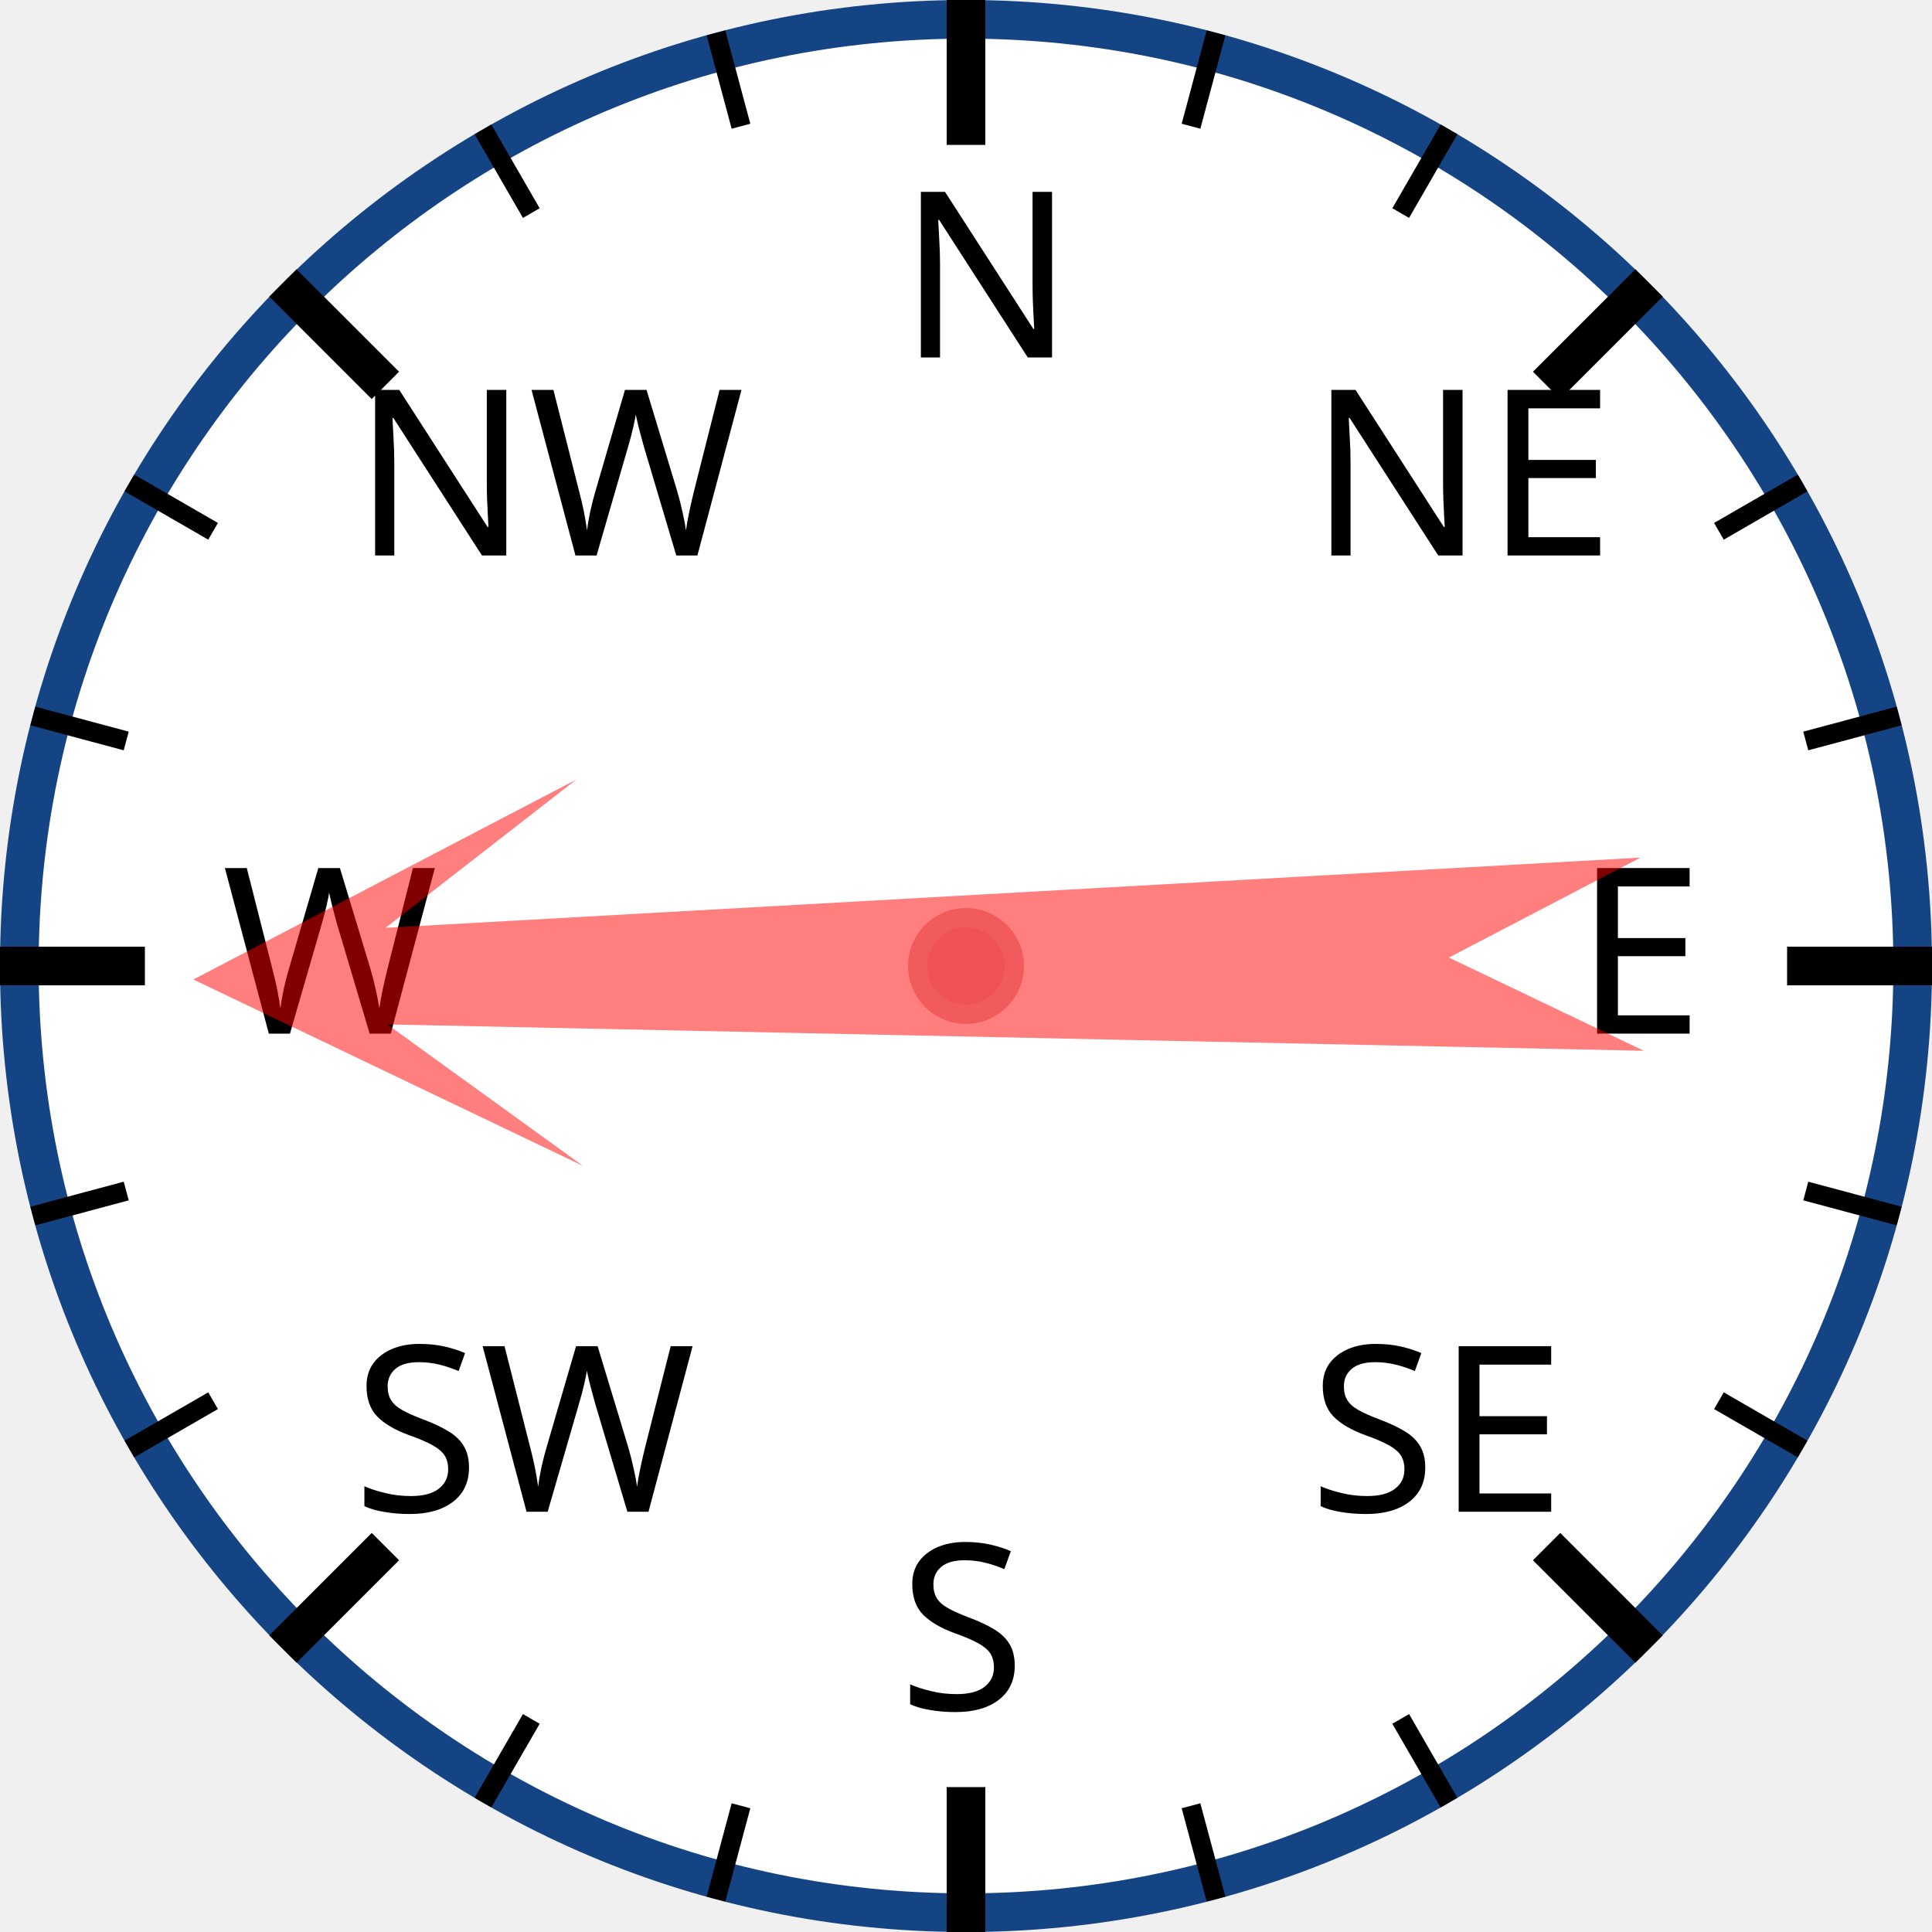
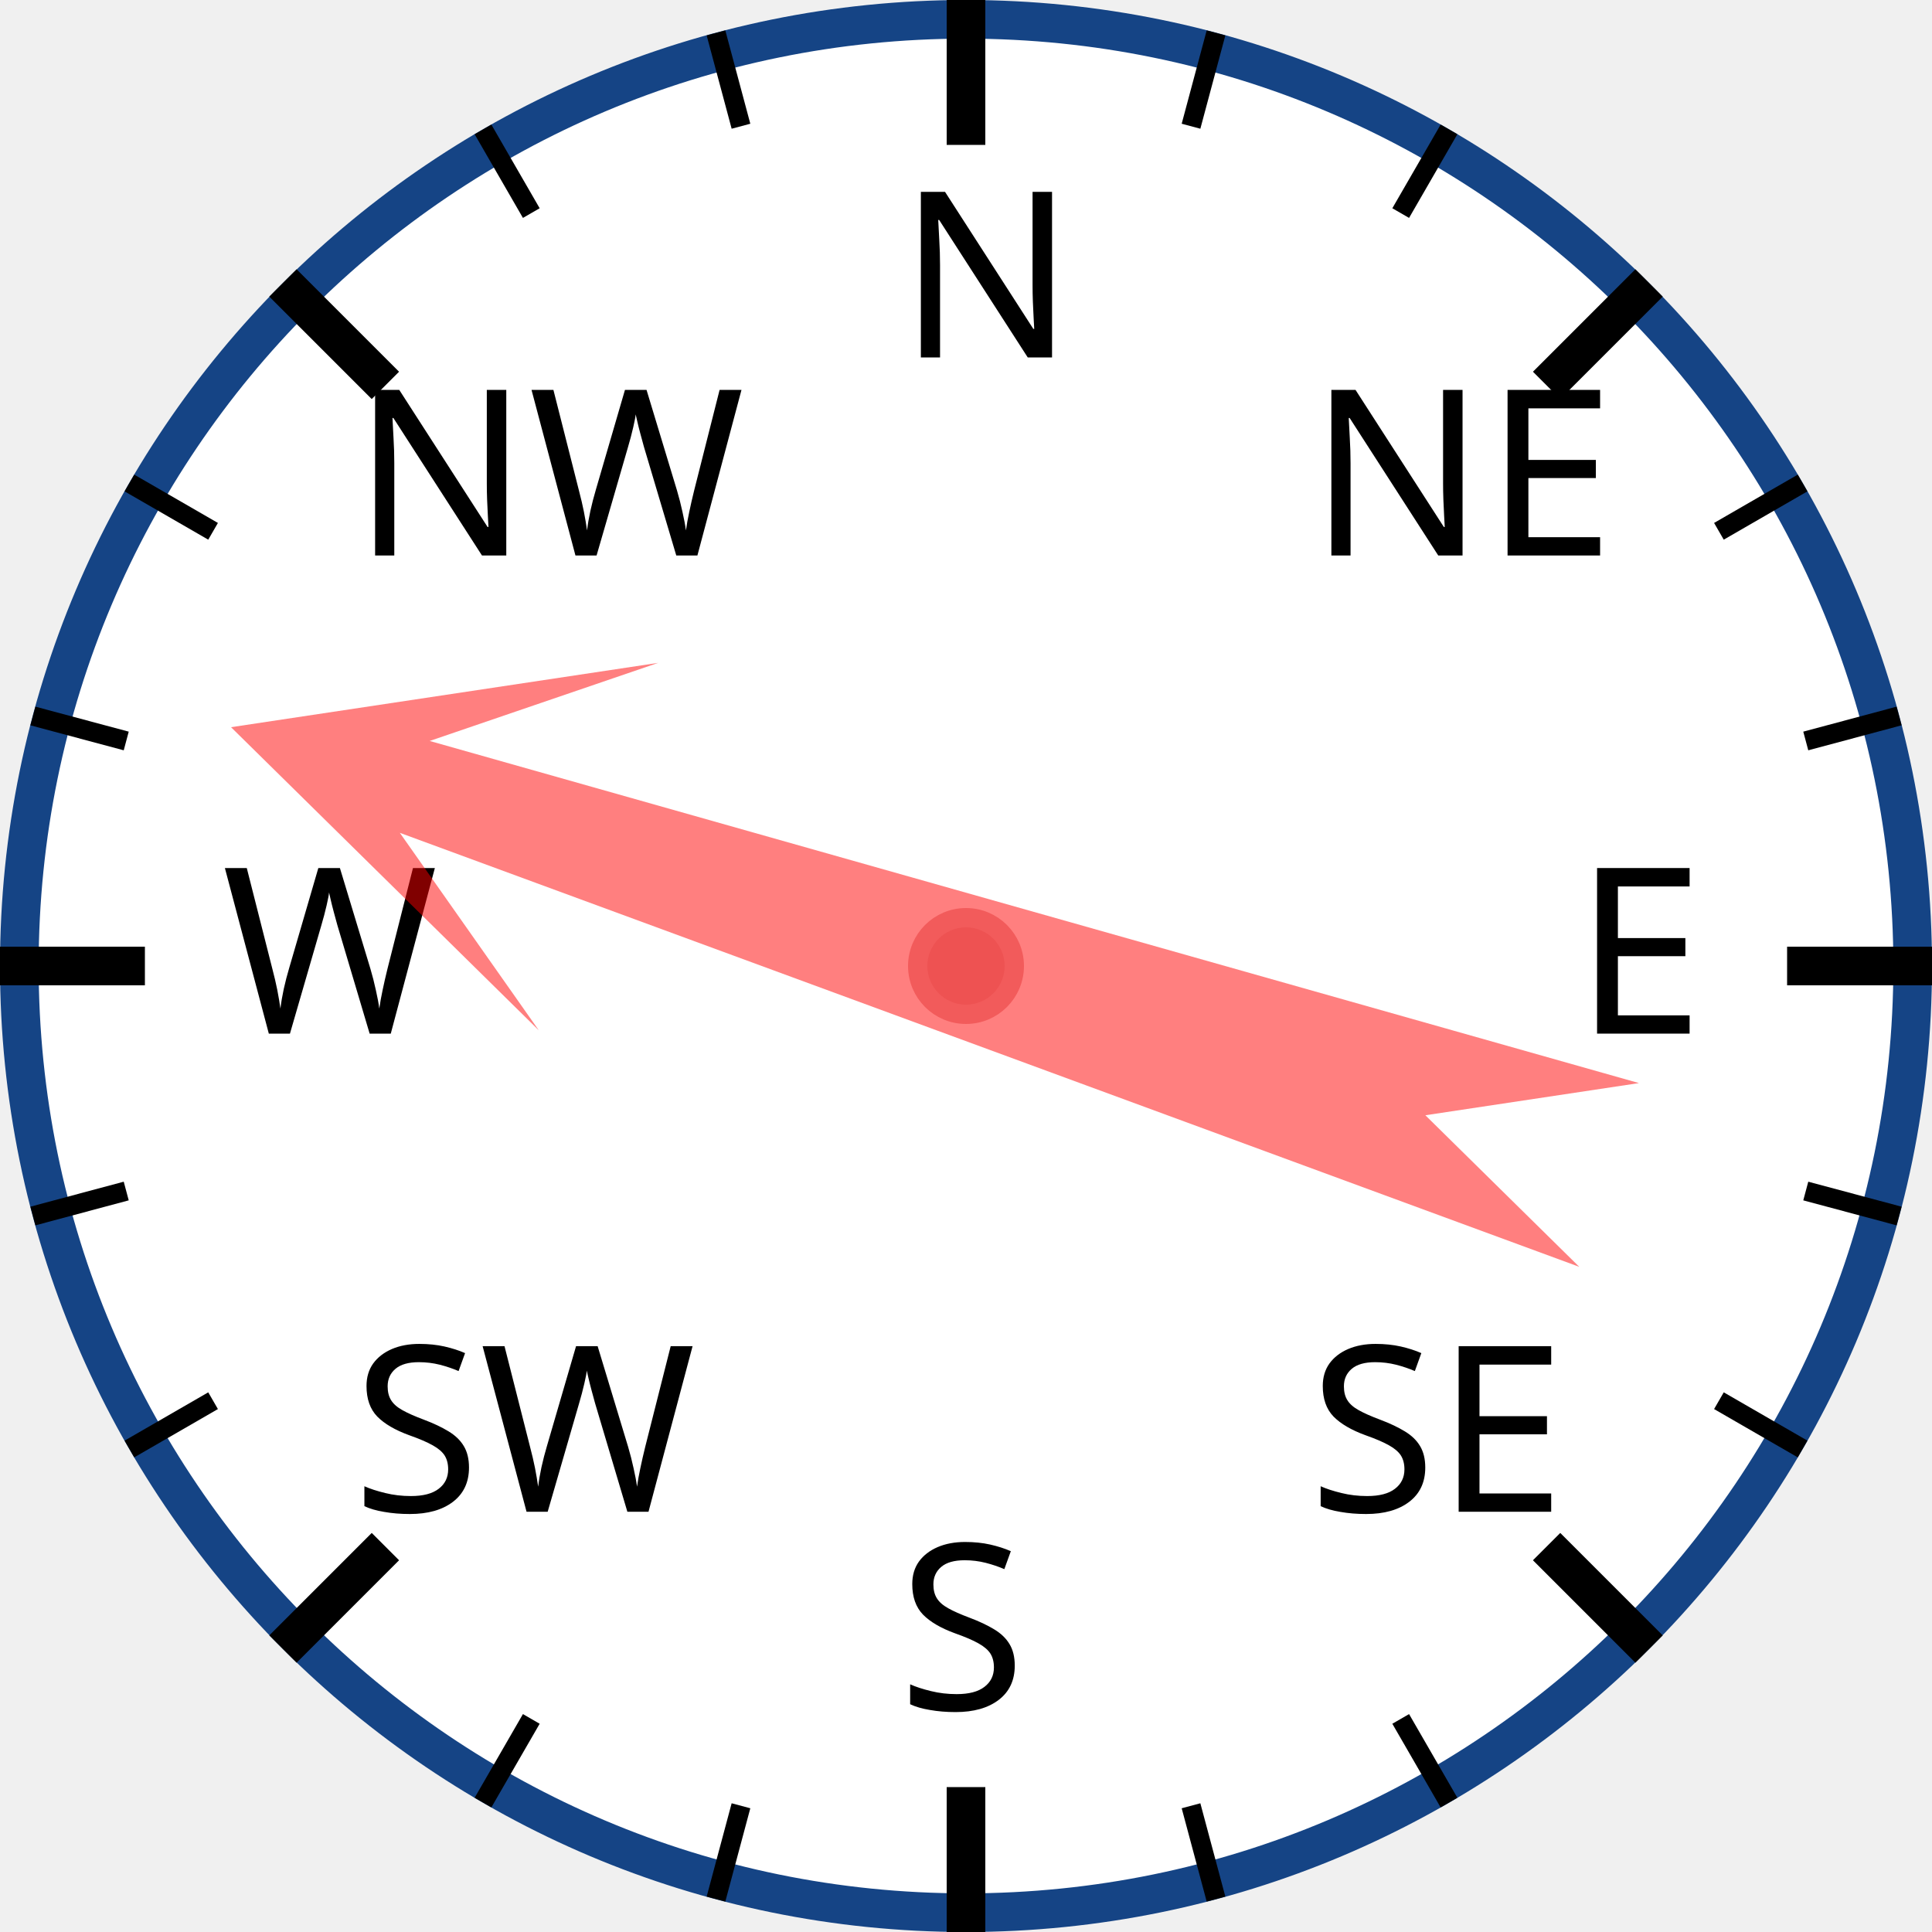
<svg xmlns="http://www.w3.org/2000/svg" width="120px" height="120px" viewBox="0 0 200 200">
  <circle cx="100" cy="100" r="98" style="fill: white; stroke: #154485; stroke-width: 4;" />
  <text x="93.0" y="37.0" style="font-family: sans-serif; font-size: 18pt;">N</text>
  <line x1="100.0" y1="0.0" x2="100.0" y2="15.0" style="stroke: black; stroke-width: 4;" />
  <line x1="74.118" y1="3.407" x2="76.706" y2="13.067" style="stroke: black; stroke-width: 2;" />
  <line x1="50" y1="13.397" x2="55" y2="22.058" style="stroke: black; stroke-width: 2;" />
  <text x="36.503" y="57.503" style="font-family: sans-serif; font-size: 18pt;">NW</text>
  <line x1="29.289" y1="29.289" x2="39.896" y2="39.896" style="stroke: black; stroke-width: 4;" />
  <line x1="13.397" y1="50" x2="22.058" y2="55" style="stroke: black; stroke-width: 2;" />
  <line x1="3.407" y1="74.118" x2="13.067" y2="76.706" style="stroke: black; stroke-width: 2;" />
  <text x="23.0" y="107.0" style="font-family: sans-serif; font-size: 18pt;">W</text>
  <line x1="0.0" y1="100.0" x2="15.0" y2="100.0" style="stroke: black; stroke-width: 4;" />
  <line x1="3.407" y1="125.882" x2="13.067" y2="123.294" style="stroke: black; stroke-width: 2;" />
  <line x1="13.397" y1="150" x2="22.058" y2="145" style="stroke: black; stroke-width: 2;" />
  <text x="36.503" y="156.497" style="font-family: sans-serif; font-size: 18pt;">SW</text>
  <line x1="29.289" y1="170.711" x2="39.896" y2="160.104" style="stroke: black; stroke-width: 4;" />
  <line x1="50" y1="186.603" x2="55" y2="177.942" style="stroke: black; stroke-width: 2;" />
  <line x1="74.118" y1="196.593" x2="76.706" y2="186.933" style="stroke: black; stroke-width: 2;" />
  <text x="93" y="177.0" style="font-family: sans-serif; font-size: 18pt;">S</text>
  <line x1="100" y1="200.0" x2="100" y2="185.0" style="stroke: black; stroke-width: 4;" />
  <line x1="125.882" y1="196.593" x2="123.294" y2="186.933" style="stroke: black; stroke-width: 2;" />
  <line x1="150.0" y1="186.603" x2="145.0" y2="177.942" style="stroke: black; stroke-width: 2;" />
  <text x="135.497" y="156.497" style="font-family: sans-serif; font-size: 18pt;">SE</text>
  <line x1="170.711" y1="170.711" x2="160.104" y2="160.104" style="stroke: black; stroke-width: 4;" />
  <line x1="186.603" y1="150" x2="177.942" y2="145" style="stroke: black; stroke-width: 2;" />
  <line x1="196.593" y1="125.882" x2="186.933" y2="123.294" style="stroke: black; stroke-width: 2;" />
  <text x="163.0" y="107" style="font-family: sans-serif; font-size: 18pt;">E</text>
  <line x1="200.0" y1="100" x2="185.0" y2="100" style="stroke: black; stroke-width: 4;" />
  <line x1="196.593" y1="74.118" x2="186.933" y2="76.706" style="stroke: black; stroke-width: 2;" />
  <line x1="186.603" y1="50" x2="177.942" y2="55" style="stroke: black; stroke-width: 2;" />
  <text x="135.497" y="57.503" style="font-family: sans-serif; font-size: 18pt;">NE</text>
  <line x1="170.711" y1="29.289" x2="160.104" y2="39.896" style="stroke: black; stroke-width: 4;" />
  <line x1="150" y1="13.397" x2="145" y2="22.058" style="stroke: black; stroke-width: 2;" />
  <line x1="125.882" y1="3.407" x2="123.294" y2="13.067" style="stroke: black; stroke-width: 2;" />
-   <polygon points="100 20 120 60 105 40 110 170 100 150 90 170 95 40 80 60" style="fill: red; fill-opacity: 0.5;" transform="rotate(269,100,100)" />
+   <polygon points="100 20 120 60 105 40 110 170 100 150 90 170 95 40 80 60" style="fill: red; fill-opacity: 0.5;" transform="rotate(288,100,100)" />
  <circle cx="100" cy="100" r="5" style="fill: #EE5252; stroke: #F25B5B; stroke-width: 2;" />
</svg>
